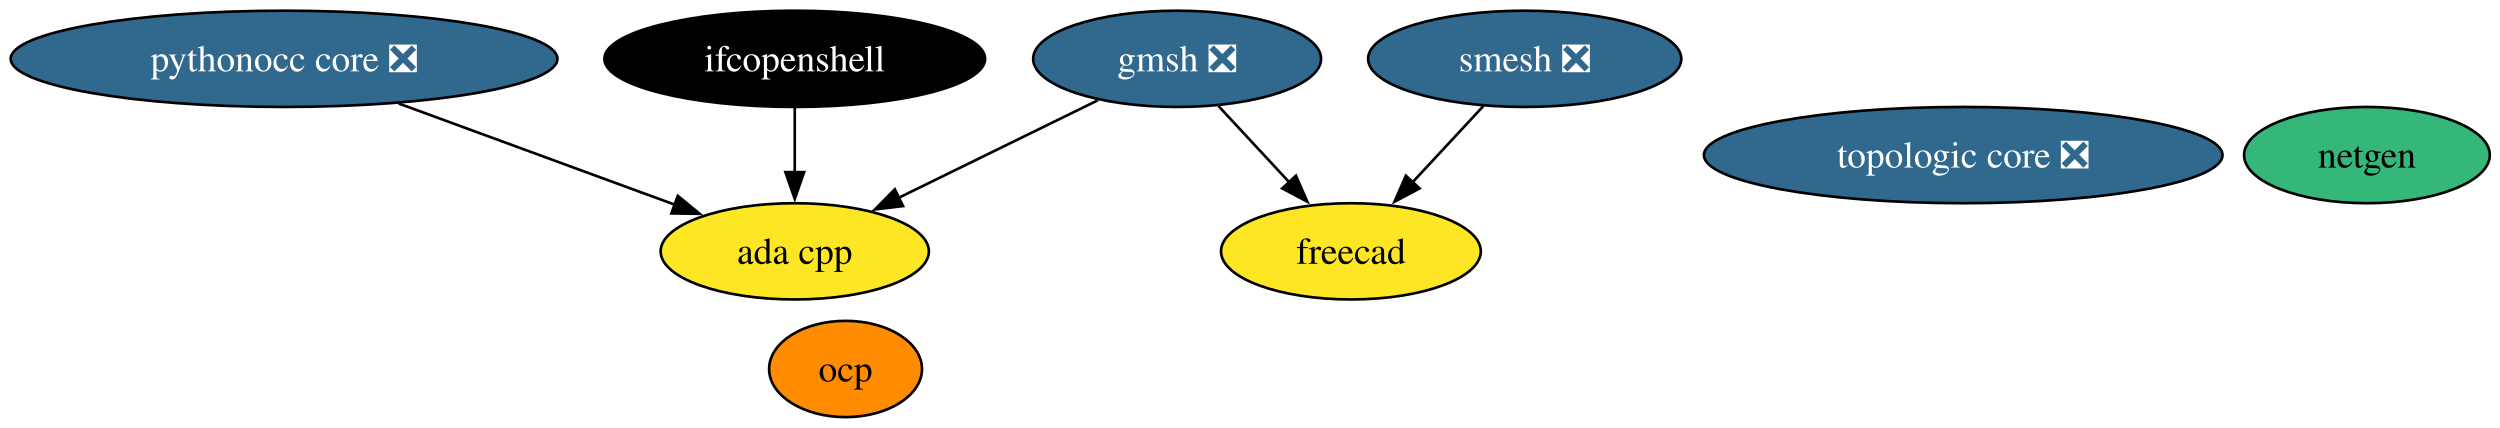
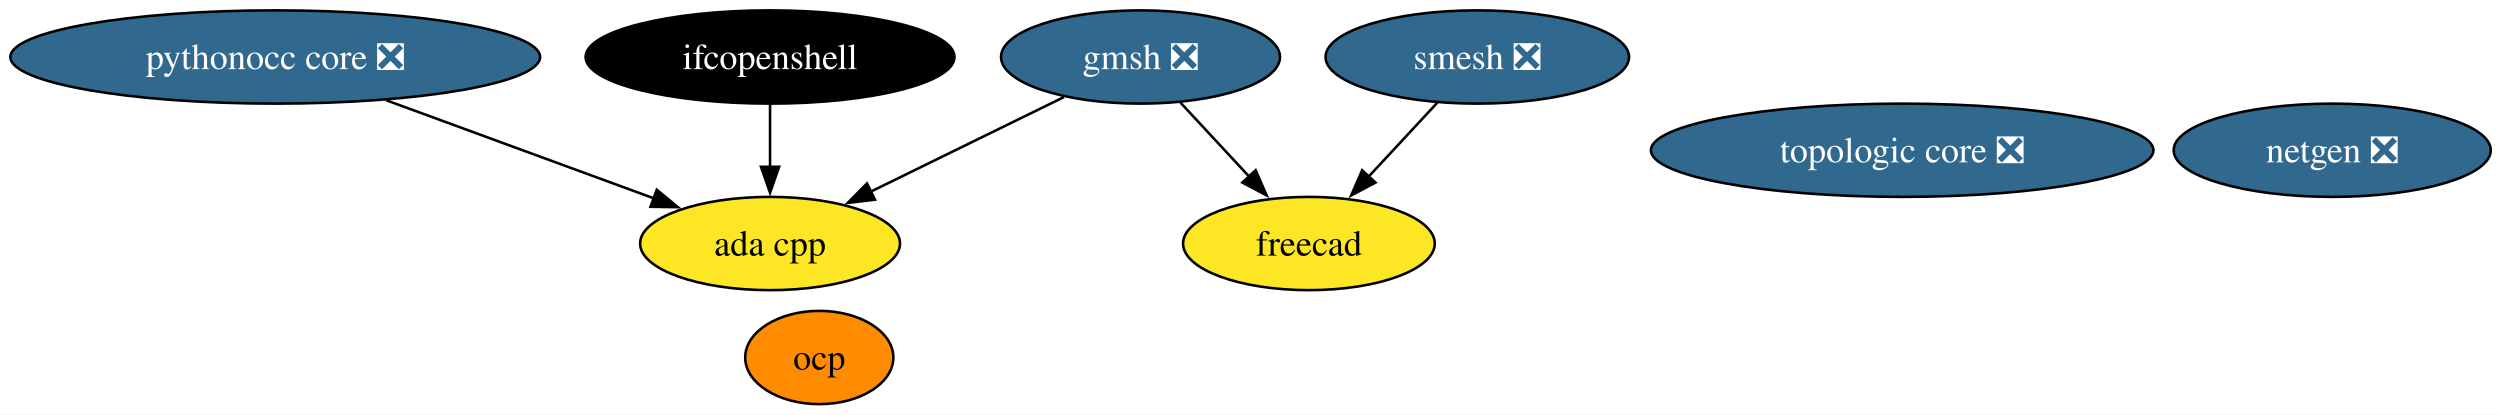
- <svg xmlns="http://www.w3.org/2000/svg" xmlns:xlink="http://www.w3.org/1999/xlink" width="935pt" height="160pt" viewBox="0.00 0.00 935.00 160.00">
+ <svg xmlns="http://www.w3.org/2000/svg" xmlns:xlink="http://www.w3.org/1999/xlink" width="965pt" height="160pt" viewBox="0.00 0.00 965.00 160.00">
  <g id="graph0" class="graph" transform="scale(1 1) rotate(0) translate(4 156)">
-     <polygon fill="white" stroke="none" points="-4,4 -4,-156 931.19,-156 931.19,4 -4,4" />
+     <polygon fill="white" stroke="none" points="-4,4 -4,-156 961.44,-156 961.44,4 -4,4" />
    <g id="node1" class="node">
      <g id="a_node1">
-         <a xlink:href="https://github.com/conda-forge/netgen-feedstock" xlink:title="netgen">
-           <ellipse fill="#35b779" stroke="black" cx="881.24" cy="-98" rx="45.95" ry="18" />
-           <text xml:space="preserve" text-anchor="middle" x="881.24" y="-93.33" font-family="Times,serif" font-size="14.00">netgen</text>
+         <a xlink:href="https://github.com/conda-forge/netgen-feedstock/pull/55" xlink:title="netgen ❎">
+           <ellipse fill="#31688e" stroke="black" cx="896.24" cy="-98" rx="61.2" ry="18" />
+           <text xml:space="preserve" text-anchor="middle" x="896.24" y="-93.33" font-family="Times,serif" font-size="14.00" fill="white">netgen ❎</text>
        </a>
      </g>
    </g>
    <g id="node2" class="node">
      <g id="a_node2">
        <a xlink:href="https://github.com/conda-forge/smesh-feedstock/pull/105" xlink:title="smesh ❎">
          <ellipse fill="#31688e" stroke="black" cx="566.24" cy="-134" rx="58.57" ry="18" />
          <text xml:space="preserve" text-anchor="middle" x="566.24" y="-129.32" font-family="Times,serif" font-size="14.00" fill="white">smesh ❎</text>
        </a>
      </g>
    </g>
    <g id="node3" class="node">
      <g id="a_node3">
        <a xlink:href="https://github.com/conda-forge/freecad-feedstock" xlink:title="freecad">
          <ellipse fill="#fde725" stroke="black" cx="501.24" cy="-62" rx="48.58" ry="18" />
          <text xml:space="preserve" text-anchor="middle" x="501.24" y="-57.33" font-family="Times,serif" font-size="14.00">freecad</text>
        </a>
      </g>
    </g>
    <g id="edge1" class="edge">
      <path fill="none" stroke="black" d="M550.84,-116.41C542.9,-107.87 533.07,-97.28 524.26,-87.79" />
      <polygon fill="black" stroke="black" points="526.93,-85.53 517.56,-80.58 521.8,-90.29 526.93,-85.53" />
    </g>
    <g id="node4" class="node">
      <g id="a_node4">
        <a xlink:href="https://github.com/conda-forge/gmsh-feedstock/pull/106" xlink:title="gmsh ❎">
          <ellipse fill="#31688e" stroke="black" cx="436.24" cy="-134" rx="53.84" ry="18" />
          <text xml:space="preserve" text-anchor="middle" x="436.24" y="-129.32" font-family="Times,serif" font-size="14.00" fill="white">gmsh ❎</text>
        </a>
      </g>
    </g>
    <g id="edge3" class="edge">
      <path fill="none" stroke="black" d="M451.64,-116.41C459.58,-107.87 469.41,-97.28 478.22,-87.79" />
      <polygon fill="black" stroke="black" points="480.68,-90.29 484.92,-80.58 475.55,-85.53 480.68,-90.29" />
    </g>
    <g id="node8" class="node">
      <g id="a_node8">
        <a xlink:href="https://github.com/conda-forge/ada-cpp-feedstock" xlink:title="ada cpp">
          <ellipse fill="#fde725" stroke="black" cx="293.24" cy="-62" rx="50.16" ry="18" />
          <text xml:space="preserve" text-anchor="middle" x="293.24" y="-57.33" font-family="Times,serif" font-size="14.00">ada cpp</text>
        </a>
      </g>
    </g>
    <g id="edge2" class="edge">
      <path fill="none" stroke="black" d="M406.61,-118.5C385.04,-107.94 355.63,-93.54 332.17,-82.06" />
      <polygon fill="black" stroke="black" points="333.74,-78.93 323.22,-77.67 330.66,-85.21 333.74,-78.93" />
    </g>
    <g id="node5" class="node">
      <g id="a_node5">
        <a xlink:href="https://github.com/conda-forge/ifcopenshell-feedstock" xlink:title="ifcopenshell">
          <ellipse fill="#000000" stroke="black" cx="293.24" cy="-134" rx="71.2" ry="18" />
          <text xml:space="preserve" text-anchor="middle" x="293.24" y="-129.32" font-family="Times,serif" font-size="14.00" fill="white">ifcopenshell</text>
        </a>
      </g>
    </g>
    <g id="edge4" class="edge">
      <path fill="none" stroke="black" d="M293.24,-115.7C293.24,-108.41 293.24,-99.73 293.24,-91.54" />
      <polygon fill="black" stroke="black" points="296.74,-91.62 293.24,-81.62 289.74,-91.62 296.74,-91.62" />
    </g>
    <g id="node6" class="node">
      <g id="a_node6">
        <a xlink:href="https://github.com/conda-forge/pythonocc-core-feedstock/pull/42" xlink:title="pythonocc core ❎">
          <ellipse fill="#31688e" stroke="black" cx="102.24" cy="-134" rx="102.24" ry="18" />
          <text xml:space="preserve" text-anchor="middle" x="102.24" y="-129.32" font-family="Times,serif" font-size="14.00" fill="white">pythonocc core ❎</text>
        </a>
      </g>
    </g>
    <g id="edge5" class="edge">
      <path fill="none" stroke="black" d="M145.1,-117.29C175.9,-106 217.31,-90.83 248.52,-79.39" />
      <polygon fill="black" stroke="black" points="249.5,-82.76 257.68,-76.03 247.09,-76.19 249.5,-82.76" />
    </g>
    <g id="node7" class="node">
      <g id="a_node7">
        <a xlink:href="https://github.com/conda-forge/ocp-feedstock" xlink:title="ocp">
          <ellipse fill="#ff8c00" stroke="black" cx="312.24" cy="-18" rx="28.59" ry="18" />
          <text xml:space="preserve" text-anchor="middle" x="312.24" y="-13.32" font-family="Times,serif" font-size="14.00">ocp</text>
        </a>
      </g>
    </g>
    <g id="node9" class="node">
      <g id="a_node9">
        <a xlink:href="https://github.com/conda-forge/topologic-core-feedstock/pull/7" xlink:title="topologic core ❎">
          <ellipse fill="#31688e" stroke="black" cx="730.24" cy="-98" rx="96.98" ry="18" />
          <text xml:space="preserve" text-anchor="middle" x="730.24" y="-93.33" font-family="Times,serif" font-size="14.00" fill="white">topologic core ❎</text>
        </a>
      </g>
    </g>
  </g>
</svg>
